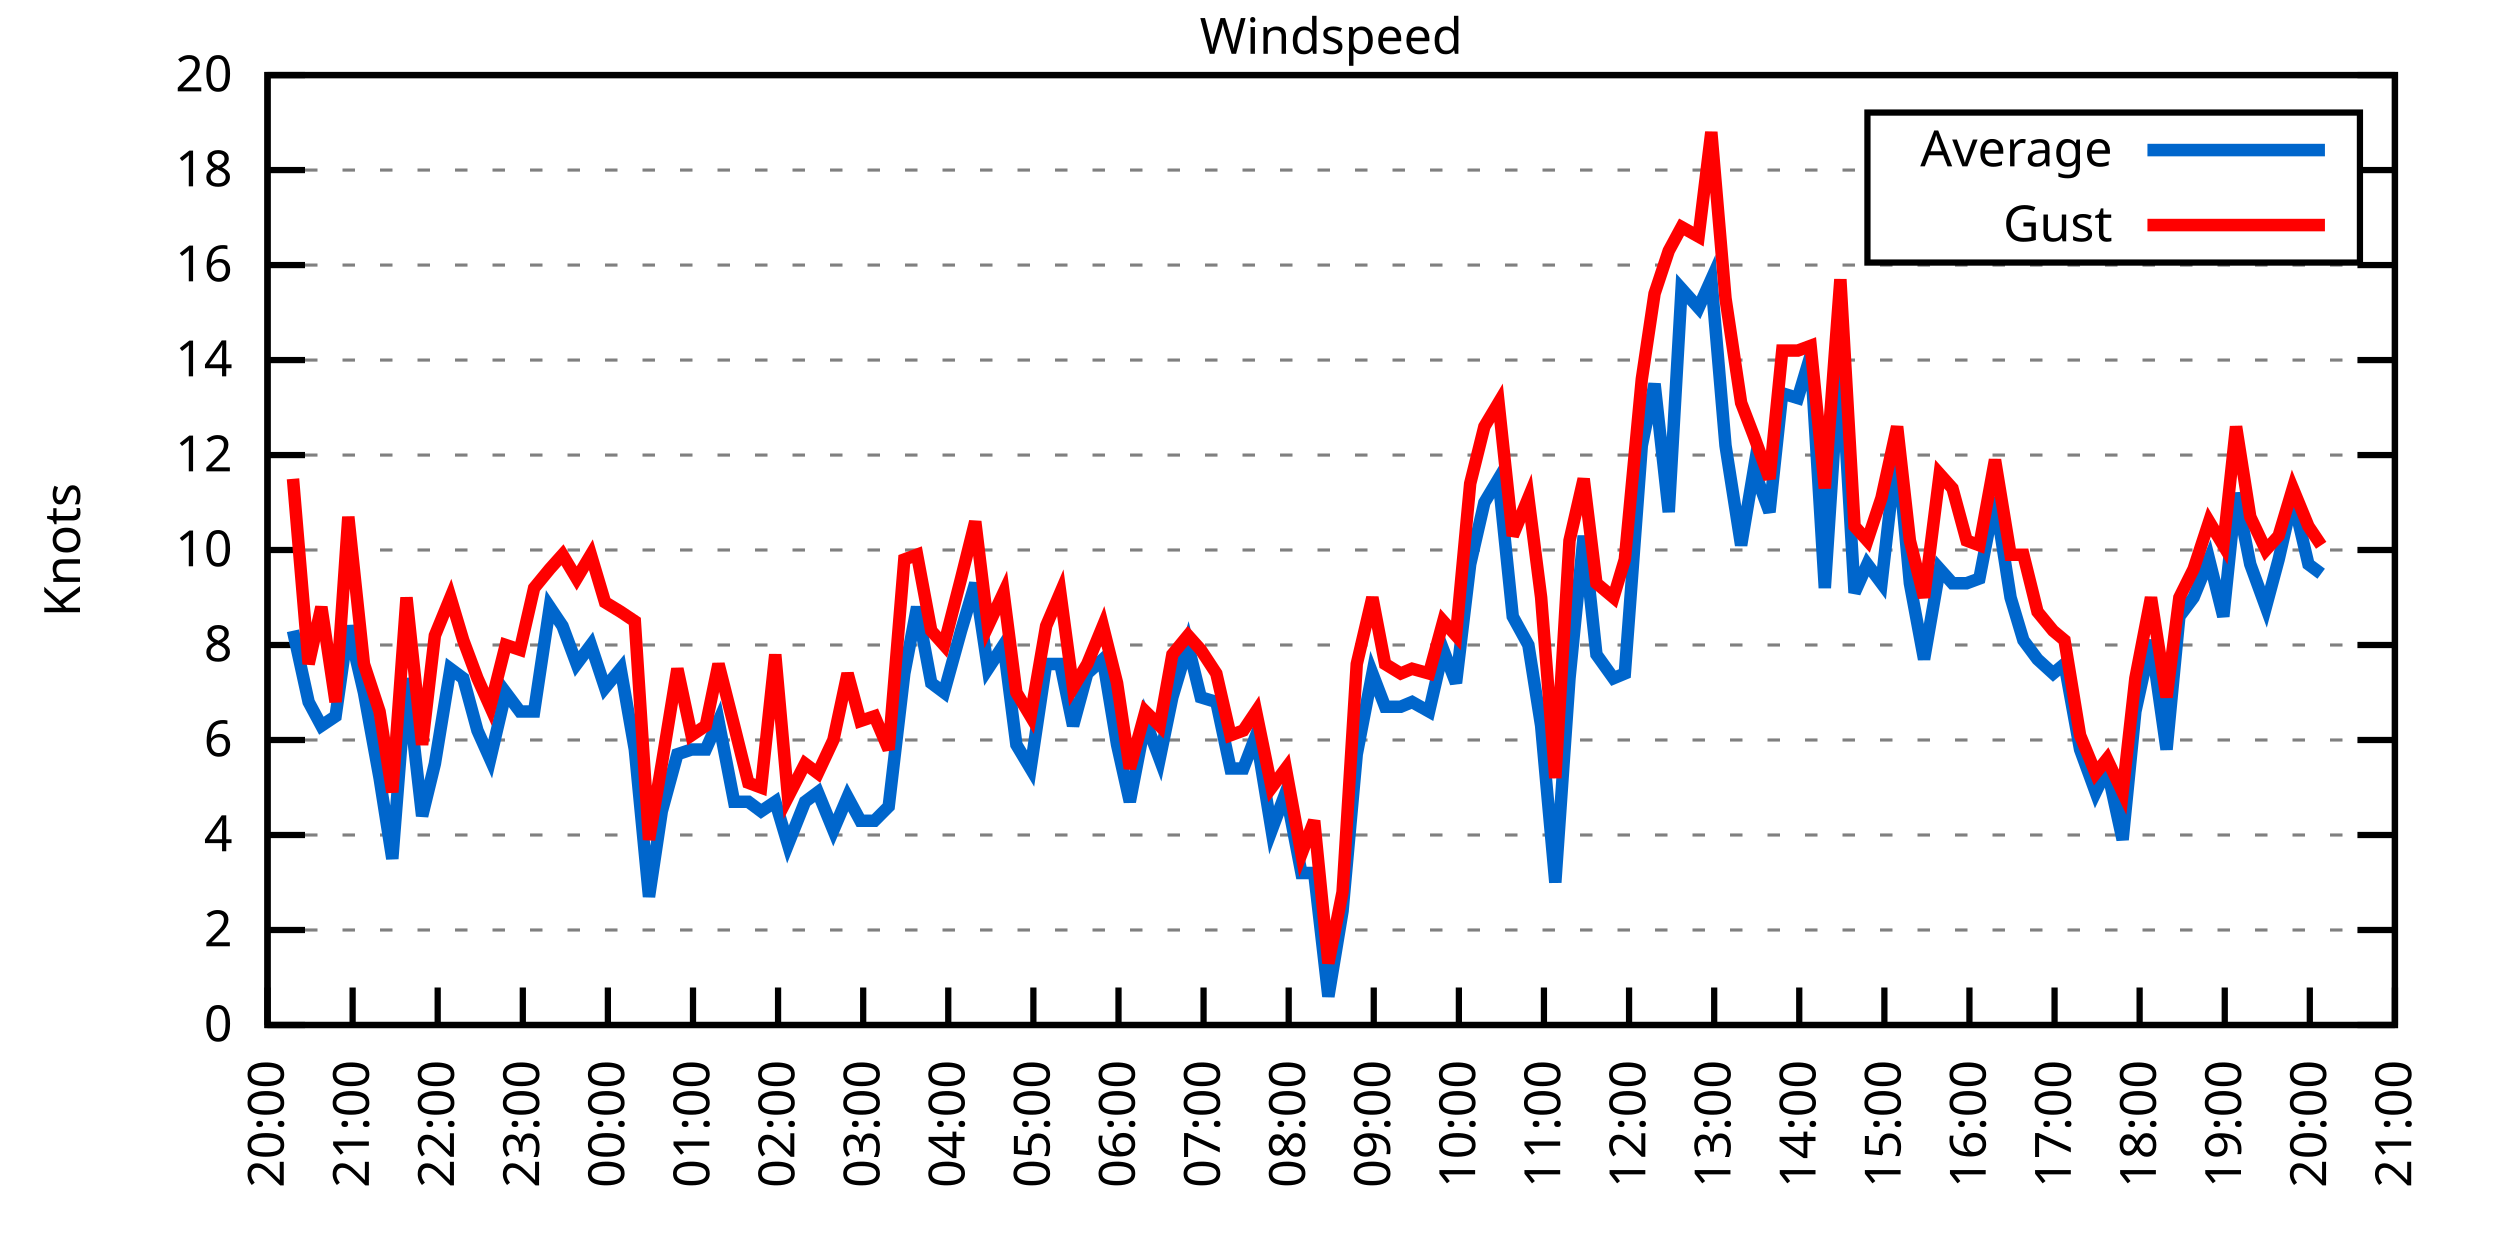
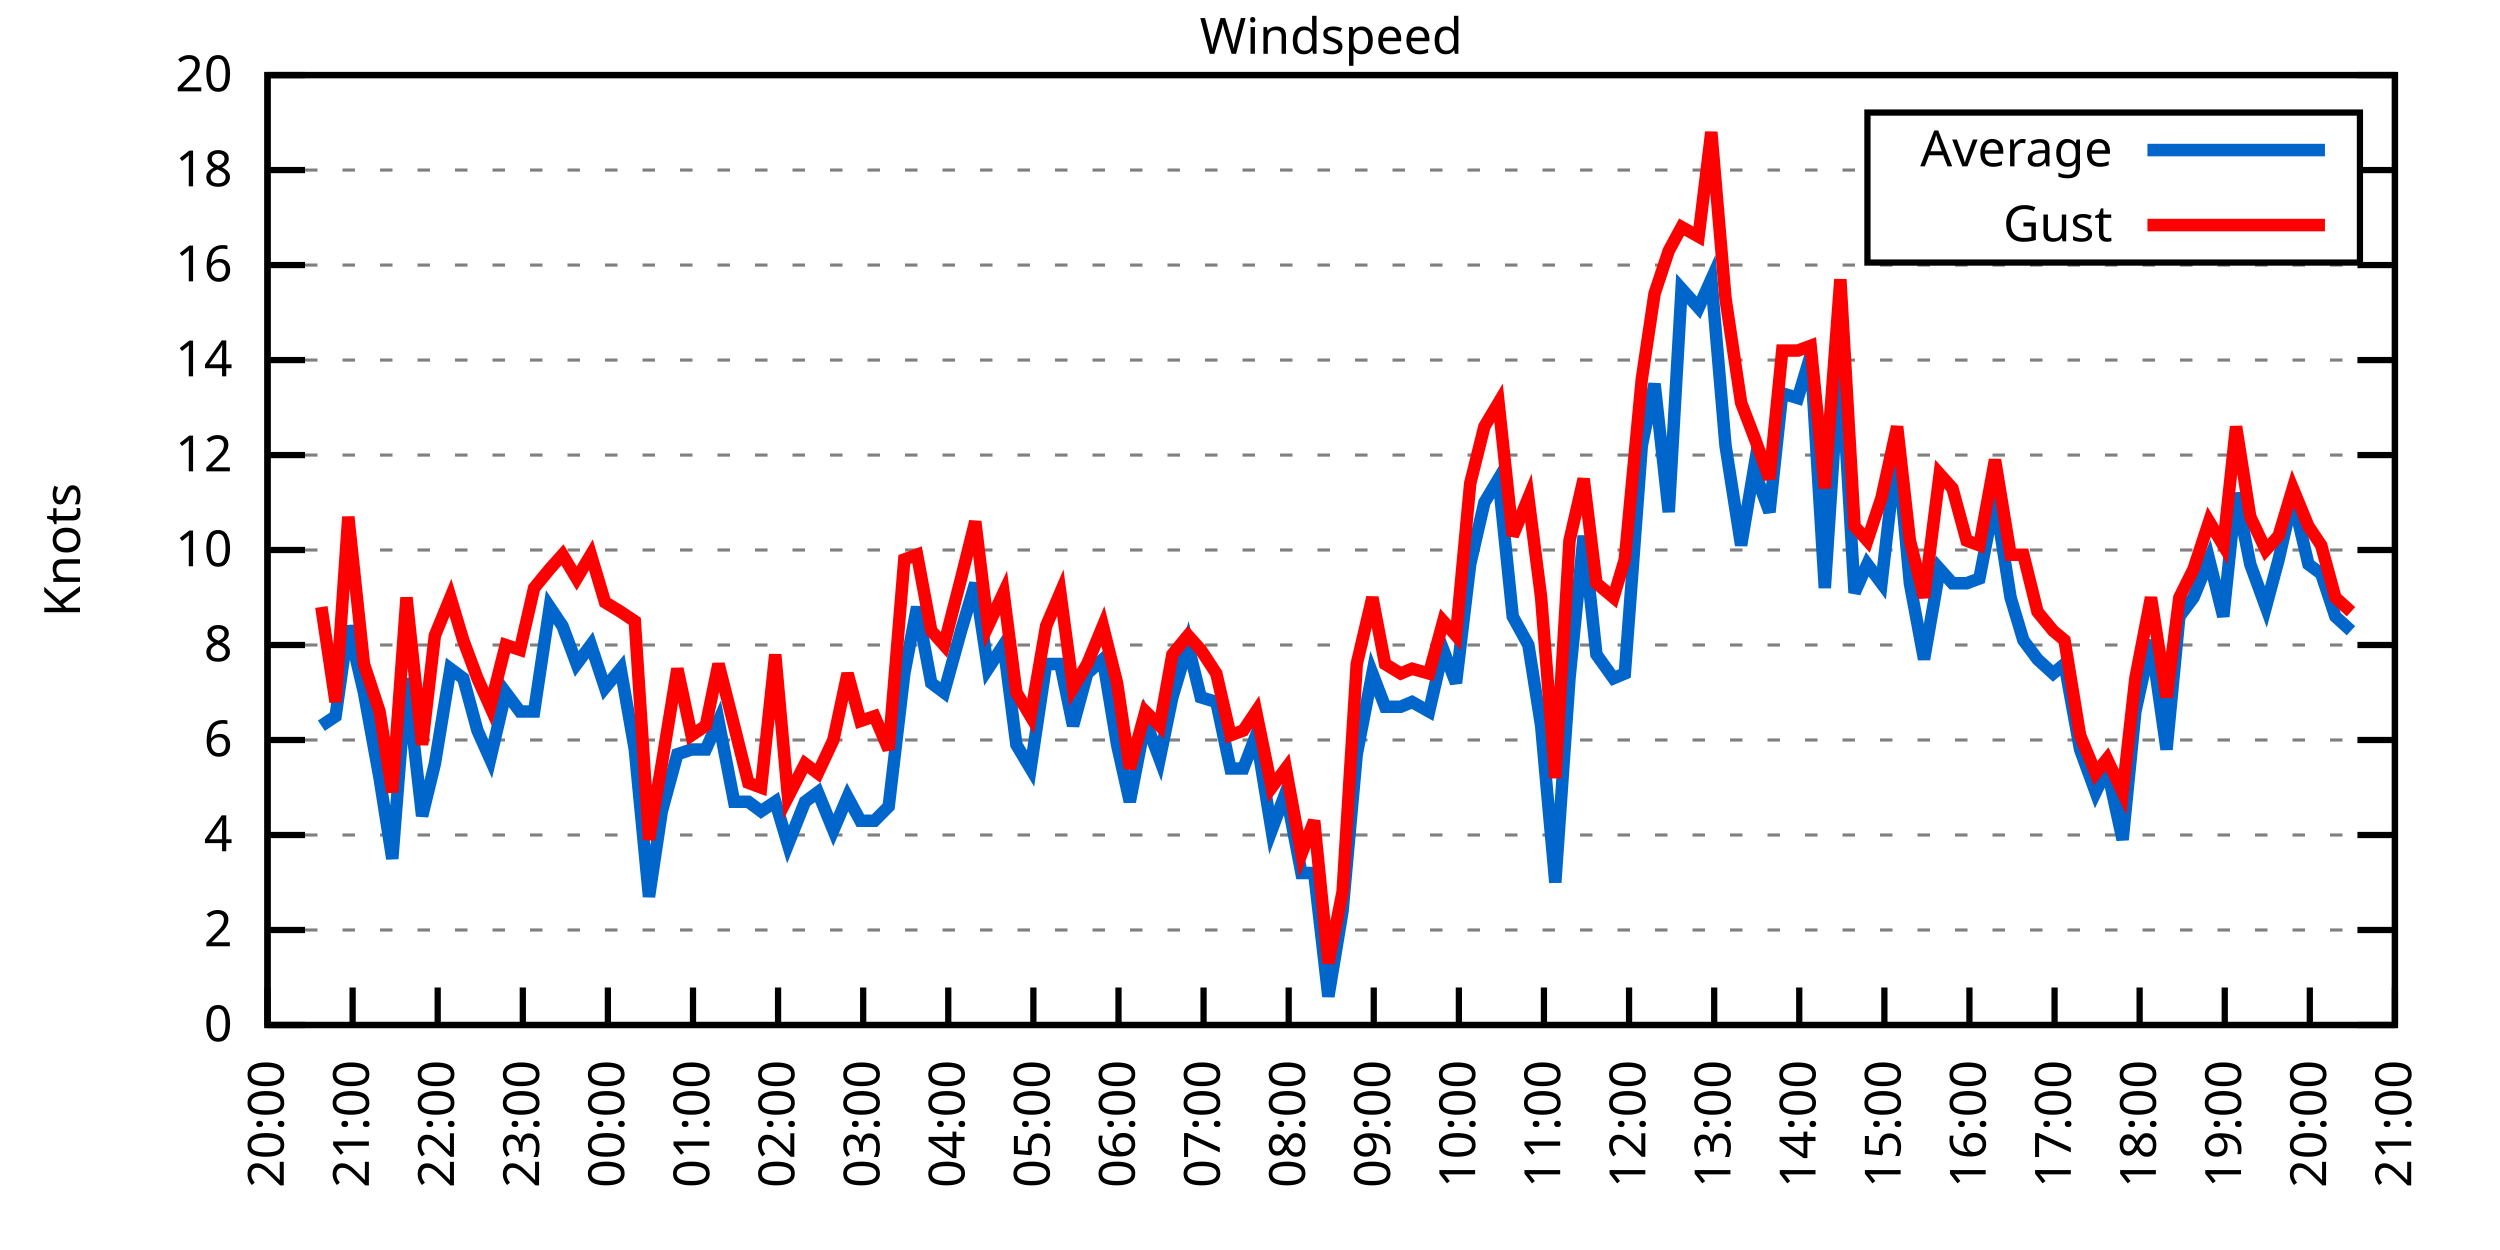
<svg xmlns="http://www.w3.org/2000/svg" xmlns:xlink="http://www.w3.org/1999/xlink" width="400" height="200" viewBox="0 0 400 200">
  <g id="gnuplot_canvas">
    <rect x="0" y="0" width="400" height="200" fill="none" />
    <defs>
      <circle id="gpDot" r="0.5" stroke-width="0.5" stroke="currentColor" />
      <path id="gpPt0" stroke-width="0.333" stroke="currentColor" d="M-1,0 h2 M0,-1 v2" />
      <path id="gpPt1" stroke-width="0.333" stroke="currentColor" d="M-1,-1 L1,1 M1,-1 L-1,1" />
      <path id="gpPt2" stroke-width="0.333" stroke="currentColor" d="M-1,0 L1,0 M0,-1 L0,1 M-1,-1 L1,1 M-1,1 L1,-1" />
      <rect id="gpPt3" stroke-width="0.333" stroke="currentColor" x="-1" y="-1" width="2" height="2" />
      <rect id="gpPt4" stroke-width="0.333" stroke="currentColor" fill="currentColor" x="-1" y="-1" width="2" height="2" />
      <circle id="gpPt5" stroke-width="0.333" stroke="currentColor" cx="0" cy="0" r="1" />
      <use xlink:href="#gpPt5" id="gpPt6" fill="currentColor" stroke="none" />
      <path id="gpPt7" stroke-width="0.333" stroke="currentColor" d="M0,-1.33 L-1.33,0.67 L1.33,0.67 z" />
      <use xlink:href="#gpPt7" id="gpPt8" fill="currentColor" stroke="none" />
      <use xlink:href="#gpPt7" id="gpPt9" stroke="currentColor" transform="rotate(180)" />
      <use xlink:href="#gpPt9" id="gpPt10" fill="currentColor" stroke="none" />
      <use xlink:href="#gpPt3" id="gpPt11" stroke="currentColor" transform="rotate(45)" />
      <use xlink:href="#gpPt11" id="gpPt12" fill="currentColor" stroke="none" />
      <path id="gpPt13" stroke-width="0.333" stroke="currentColor" d="M0,1.330 L1.265,0.411 L0.782,-1.067 L-0.782,-1.076 L-1.265,0.411 z" />
      <use xlink:href="#gpPt13" id="gpPt14" fill="currentColor" stroke="none" />
      <filter id="textbox" filterUnits="objectBoundingBox" x="0" y="0" height="1" width="1">
        <feFlood flood-color="white" flood-opacity="1" result="bgnd" />
        <feComposite in="SourceGraphic" in2="bgnd" operator="atop" />
      </filter>
      <filter id="greybox" filterUnits="objectBoundingBox" x="0" y="0" height="1" width="1">
        <feFlood flood-color="lightgrey" flood-opacity="1" result="grey" />
        <feComposite in="SourceGraphic" in2="grey" operator="atop" />
      </filter>
    </defs>
    <g fill="none" color="white" stroke="currentColor" stroke-width="1.00" stroke-linecap="butt" stroke-linejoin="miter">
</g>
    <g fill="none" color="black" stroke="currentColor" stroke-width="1.00" stroke-linecap="butt" stroke-linejoin="miter">
      <g stroke="none" shape-rendering="crispEdges">
        <polygon fill="rgb(255, 255, 255)" points="42.80,164.00 383.18,164.00 383.18,12.02 42.80,12.02 " />
      </g>
    </g>
    <g fill="none" color="black" stroke="currentColor" stroke-width="1.00" stroke-linecap="butt" stroke-linejoin="miter">
</g>
    <g fill="none" color="black" stroke="black" stroke-width="0.50" stroke-linecap="butt" stroke-linejoin="miter">
</g>
    <g fill="none" color="gray" stroke="currentColor" stroke-width="0.50" stroke-linecap="butt" stroke-linejoin="miter">
      <path stroke="gray" stroke-dasharray="2,4" class="gridline" d="M42.80,164.00 L383.19,164.00  " />
    </g>
    <g fill="none" color="gray" stroke="gray" stroke-width="1.00" stroke-linecap="butt" stroke-linejoin="miter">
</g>
    <g fill="none" color="black" stroke="currentColor" stroke-width="1.00" stroke-linecap="butt" stroke-linejoin="miter">
      <path stroke="black" d="M42.80,164.00 L48.80,164.00 M383.19,164.00 L377.19,164.00  " />
      <g transform="translate(37.20,166.60)" stroke="none" fill="black" font-family="Sans" font-size="8.00" text-anchor="end">
        <text>
          <tspan font-family="Sans"> 0</tspan>
        </text>
      </g>
    </g>
    <g fill="none" color="black" stroke="currentColor" stroke-width="1.00" stroke-linecap="butt" stroke-linejoin="miter">
</g>
    <g fill="none" color="black" stroke="black" stroke-width="0.50" stroke-linecap="butt" stroke-linejoin="miter">
</g>
    <g fill="none" color="gray" stroke="currentColor" stroke-width="0.50" stroke-linecap="butt" stroke-linejoin="miter">
      <path stroke="gray" stroke-dasharray="2,4" class="gridline" d="M42.80,148.80 L383.19,148.80  " />
    </g>
    <g fill="none" color="gray" stroke="gray" stroke-width="1.00" stroke-linecap="butt" stroke-linejoin="miter">
</g>
    <g fill="none" color="black" stroke="currentColor" stroke-width="1.00" stroke-linecap="butt" stroke-linejoin="miter">
      <path stroke="black" d="M42.80,148.80 L48.80,148.80 M383.19,148.80 L377.19,148.80  " />
      <g transform="translate(37.20,151.40)" stroke="none" fill="black" font-family="Sans" font-size="8.00" text-anchor="end">
        <text>
          <tspan font-family="Sans"> 2</tspan>
        </text>
      </g>
    </g>
    <g fill="none" color="black" stroke="currentColor" stroke-width="1.00" stroke-linecap="butt" stroke-linejoin="miter">
</g>
    <g fill="none" color="black" stroke="black" stroke-width="0.50" stroke-linecap="butt" stroke-linejoin="miter">
</g>
    <g fill="none" color="gray" stroke="currentColor" stroke-width="0.50" stroke-linecap="butt" stroke-linejoin="miter">
      <path stroke="gray" stroke-dasharray="2,4" class="gridline" d="M42.80,133.60 L383.19,133.60  " />
    </g>
    <g fill="none" color="gray" stroke="gray" stroke-width="1.00" stroke-linecap="butt" stroke-linejoin="miter">
</g>
    <g fill="none" color="black" stroke="currentColor" stroke-width="1.00" stroke-linecap="butt" stroke-linejoin="miter">
      <path stroke="black" d="M42.80,133.60 L48.80,133.60 M383.19,133.60 L377.19,133.60  " />
      <g transform="translate(37.20,136.20)" stroke="none" fill="black" font-family="Sans" font-size="8.00" text-anchor="end">
        <text>
          <tspan font-family="Sans"> 4</tspan>
        </text>
      </g>
    </g>
    <g fill="none" color="black" stroke="currentColor" stroke-width="1.00" stroke-linecap="butt" stroke-linejoin="miter">
</g>
    <g fill="none" color="black" stroke="black" stroke-width="0.50" stroke-linecap="butt" stroke-linejoin="miter">
</g>
    <g fill="none" color="gray" stroke="currentColor" stroke-width="0.50" stroke-linecap="butt" stroke-linejoin="miter">
      <path stroke="gray" stroke-dasharray="2,4" class="gridline" d="M42.80,118.40 L383.19,118.40  " />
    </g>
    <g fill="none" color="gray" stroke="gray" stroke-width="1.00" stroke-linecap="butt" stroke-linejoin="miter">
</g>
    <g fill="none" color="black" stroke="currentColor" stroke-width="1.00" stroke-linecap="butt" stroke-linejoin="miter">
      <path stroke="black" d="M42.80,118.40 L48.80,118.40 M383.19,118.40 L377.19,118.40  " />
      <g transform="translate(37.20,121.00)" stroke="none" fill="black" font-family="Sans" font-size="8.00" text-anchor="end">
        <text>
          <tspan font-family="Sans"> 6</tspan>
        </text>
      </g>
    </g>
    <g fill="none" color="black" stroke="currentColor" stroke-width="1.00" stroke-linecap="butt" stroke-linejoin="miter">
</g>
    <g fill="none" color="black" stroke="black" stroke-width="0.50" stroke-linecap="butt" stroke-linejoin="miter">
</g>
    <g fill="none" color="gray" stroke="currentColor" stroke-width="0.50" stroke-linecap="butt" stroke-linejoin="miter">
      <path stroke="gray" stroke-dasharray="2,4" class="gridline" d="M42.80,103.20 L383.19,103.20  " />
    </g>
    <g fill="none" color="gray" stroke="gray" stroke-width="1.00" stroke-linecap="butt" stroke-linejoin="miter">
</g>
    <g fill="none" color="black" stroke="currentColor" stroke-width="1.00" stroke-linecap="butt" stroke-linejoin="miter">
      <path stroke="black" d="M42.80,103.20 L48.80,103.20 M383.19,103.20 L377.19,103.20  " />
      <g transform="translate(37.20,105.80)" stroke="none" fill="black" font-family="Sans" font-size="8.00" text-anchor="end">
        <text>
          <tspan font-family="Sans"> 8</tspan>
        </text>
      </g>
    </g>
    <g fill="none" color="black" stroke="currentColor" stroke-width="1.00" stroke-linecap="butt" stroke-linejoin="miter">
</g>
    <g fill="none" color="black" stroke="black" stroke-width="0.50" stroke-linecap="butt" stroke-linejoin="miter">
</g>
    <g fill="none" color="gray" stroke="currentColor" stroke-width="0.50" stroke-linecap="butt" stroke-linejoin="miter">
      <path stroke="gray" stroke-dasharray="2,4" class="gridline" d="M42.80,88.00 L383.19,88.00  " />
    </g>
    <g fill="none" color="gray" stroke="gray" stroke-width="1.00" stroke-linecap="butt" stroke-linejoin="miter">
</g>
    <g fill="none" color="black" stroke="currentColor" stroke-width="1.00" stroke-linecap="butt" stroke-linejoin="miter">
      <path stroke="black" d="M42.80,88.00 L48.80,88.00 M383.19,88.00 L377.19,88.00  " />
      <g transform="translate(37.20,90.60)" stroke="none" fill="black" font-family="Sans" font-size="8.00" text-anchor="end">
        <text>
          <tspan font-family="Sans"> 10</tspan>
        </text>
      </g>
    </g>
    <g fill="none" color="black" stroke="currentColor" stroke-width="1.00" stroke-linecap="butt" stroke-linejoin="miter">
</g>
    <g fill="none" color="black" stroke="black" stroke-width="0.50" stroke-linecap="butt" stroke-linejoin="miter">
</g>
    <g fill="none" color="gray" stroke="currentColor" stroke-width="0.50" stroke-linecap="butt" stroke-linejoin="miter">
      <path stroke="gray" stroke-dasharray="2,4" class="gridline" d="M42.80,72.81 L383.19,72.81  " />
    </g>
    <g fill="none" color="gray" stroke="gray" stroke-width="1.00" stroke-linecap="butt" stroke-linejoin="miter">
</g>
    <g fill="none" color="black" stroke="currentColor" stroke-width="1.00" stroke-linecap="butt" stroke-linejoin="miter">
      <path stroke="black" d="M42.80,72.81 L48.80,72.81 M383.19,72.81 L377.19,72.81  " />
      <g transform="translate(37.20,75.41)" stroke="none" fill="black" font-family="Sans" font-size="8.00" text-anchor="end">
        <text>
          <tspan font-family="Sans"> 12</tspan>
        </text>
      </g>
    </g>
    <g fill="none" color="black" stroke="currentColor" stroke-width="1.00" stroke-linecap="butt" stroke-linejoin="miter">
</g>
    <g fill="none" color="black" stroke="black" stroke-width="0.50" stroke-linecap="butt" stroke-linejoin="miter">
</g>
    <g fill="none" color="gray" stroke="currentColor" stroke-width="0.50" stroke-linecap="butt" stroke-linejoin="miter">
      <path stroke="gray" stroke-dasharray="2,4" class="gridline" d="M42.80,57.61 L383.19,57.61  " />
    </g>
    <g fill="none" color="gray" stroke="gray" stroke-width="1.00" stroke-linecap="butt" stroke-linejoin="miter">
</g>
    <g fill="none" color="black" stroke="currentColor" stroke-width="1.00" stroke-linecap="butt" stroke-linejoin="miter">
      <path stroke="black" d="M42.80,57.61 L48.80,57.61 M383.19,57.61 L377.19,57.61  " />
      <g transform="translate(37.20,60.21)" stroke="none" fill="black" font-family="Sans" font-size="8.00" text-anchor="end">
        <text>
          <tspan font-family="Sans"> 14</tspan>
        </text>
      </g>
    </g>
    <g fill="none" color="black" stroke="currentColor" stroke-width="1.00" stroke-linecap="butt" stroke-linejoin="miter">
</g>
    <g fill="none" color="black" stroke="black" stroke-width="0.50" stroke-linecap="butt" stroke-linejoin="miter">
</g>
    <g fill="none" color="gray" stroke="currentColor" stroke-width="0.50" stroke-linecap="butt" stroke-linejoin="miter">
      <path stroke="gray" stroke-dasharray="2,4" class="gridline" d="M42.80,42.41 L383.19,42.41  " />
    </g>
    <g fill="none" color="gray" stroke="gray" stroke-width="1.00" stroke-linecap="butt" stroke-linejoin="miter">
</g>
    <g fill="none" color="black" stroke="currentColor" stroke-width="1.00" stroke-linecap="butt" stroke-linejoin="miter">
      <path stroke="black" d="M42.80,42.41 L48.80,42.41 M383.19,42.41 L377.19,42.41  " />
      <g transform="translate(37.20,45.01)" stroke="none" fill="black" font-family="Sans" font-size="8.00" text-anchor="end">
        <text>
          <tspan font-family="Sans"> 16</tspan>
        </text>
      </g>
    </g>
    <g fill="none" color="black" stroke="currentColor" stroke-width="1.00" stroke-linecap="butt" stroke-linejoin="miter">
</g>
    <g fill="none" color="black" stroke="black" stroke-width="0.50" stroke-linecap="butt" stroke-linejoin="miter">
</g>
    <g fill="none" color="gray" stroke="currentColor" stroke-width="0.50" stroke-linecap="butt" stroke-linejoin="miter">
      <path stroke="gray" stroke-dasharray="2,4" class="gridline" d="M42.80,27.21 L298.79,27.21 M377.59,27.21 L383.19,27.21  " />
    </g>
    <g fill="none" color="gray" stroke="gray" stroke-width="1.00" stroke-linecap="butt" stroke-linejoin="miter">
</g>
    <g fill="none" color="black" stroke="currentColor" stroke-width="1.00" stroke-linecap="butt" stroke-linejoin="miter">
      <path stroke="black" d="M42.80,27.21 L48.80,27.21 M383.19,27.21 L377.19,27.21  " />
      <g transform="translate(37.20,29.81)" stroke="none" fill="black" font-family="Sans" font-size="8.00" text-anchor="end">
        <text>
          <tspan font-family="Sans"> 18</tspan>
        </text>
      </g>
    </g>
    <g fill="none" color="black" stroke="currentColor" stroke-width="1.00" stroke-linecap="butt" stroke-linejoin="miter">
</g>
    <g fill="none" color="black" stroke="black" stroke-width="0.50" stroke-linecap="butt" stroke-linejoin="miter">
</g>
    <g fill="none" color="gray" stroke="currentColor" stroke-width="0.50" stroke-linecap="butt" stroke-linejoin="miter">
      <path stroke="gray" stroke-dasharray="2,4" class="gridline" d="M42.80,12.01 L383.19,12.01  " />
    </g>
    <g fill="none" color="gray" stroke="gray" stroke-width="1.00" stroke-linecap="butt" stroke-linejoin="miter">
</g>
    <g fill="none" color="black" stroke="currentColor" stroke-width="1.00" stroke-linecap="butt" stroke-linejoin="miter">
      <path stroke="black" d="M42.80,12.01 L48.80,12.01 M383.19,12.01 L377.19,12.01  " />
      <g transform="translate(37.20,14.61)" stroke="none" fill="black" font-family="Sans" font-size="8.00" text-anchor="end">
        <text>
          <tspan font-family="Sans"> 20</tspan>
        </text>
      </g>
    </g>
    <g fill="none" color="black" stroke="currentColor" stroke-width="1.00" stroke-linecap="butt" stroke-linejoin="miter">
      <path stroke="black" d="M42.80,164.00 L42.80,158.00  " />
      <g transform="translate(45.40,169.60) rotate(270.00)" stroke="none" fill="black" font-family="Sans" font-size="8.00" text-anchor="end">
        <text>
          <tspan font-family="Sans">20:00</tspan>
        </text>
      </g>
    </g>
    <g fill="none" color="black" stroke="currentColor" stroke-width="1.00" stroke-linecap="butt" stroke-linejoin="miter">
      <path stroke="black" d="M56.42,164.00 L56.42,158.00  " />
      <g transform="translate(59.02,169.60) rotate(270.00)" stroke="none" fill="black" font-family="Sans" font-size="8.00" text-anchor="end">
        <text>
          <tspan font-family="Sans">21:00</tspan>
        </text>
      </g>
    </g>
    <g fill="none" color="black" stroke="currentColor" stroke-width="1.00" stroke-linecap="butt" stroke-linejoin="miter">
      <path stroke="black" d="M70.03,164.00 L70.03,158.00  " />
      <g transform="translate(72.63,169.60) rotate(270.00)" stroke="none" fill="black" font-family="Sans" font-size="8.00" text-anchor="end">
        <text>
          <tspan font-family="Sans">22:00</tspan>
        </text>
      </g>
    </g>
    <g fill="none" color="black" stroke="currentColor" stroke-width="1.00" stroke-linecap="butt" stroke-linejoin="miter">
      <path stroke="black" d="M83.65,164.00 L83.65,158.00  " />
      <g transform="translate(86.25,169.60) rotate(270.00)" stroke="none" fill="black" font-family="Sans" font-size="8.00" text-anchor="end">
        <text>
          <tspan font-family="Sans">23:00</tspan>
        </text>
      </g>
    </g>
    <g fill="none" color="black" stroke="currentColor" stroke-width="1.00" stroke-linecap="butt" stroke-linejoin="miter">
      <path stroke="black" d="M97.26,164.00 L97.26,158.00  " />
      <g transform="translate(99.86,169.60) rotate(270.00)" stroke="none" fill="black" font-family="Sans" font-size="8.00" text-anchor="end">
        <text>
          <tspan font-family="Sans">00:00</tspan>
        </text>
      </g>
    </g>
    <g fill="none" color="black" stroke="currentColor" stroke-width="1.00" stroke-linecap="butt" stroke-linejoin="miter">
      <path stroke="black" d="M110.88,164.00 L110.88,158.00  " />
      <g transform="translate(113.48,169.60) rotate(270.00)" stroke="none" fill="black" font-family="Sans" font-size="8.00" text-anchor="end">
        <text>
          <tspan font-family="Sans">01:00</tspan>
        </text>
      </g>
    </g>
    <g fill="none" color="black" stroke="currentColor" stroke-width="1.00" stroke-linecap="butt" stroke-linejoin="miter">
      <path stroke="black" d="M124.49,164.00 L124.49,158.00  " />
      <g transform="translate(127.09,169.60) rotate(270.00)" stroke="none" fill="black" font-family="Sans" font-size="8.00" text-anchor="end">
        <text>
          <tspan font-family="Sans">02:00</tspan>
        </text>
      </g>
    </g>
    <g fill="none" color="black" stroke="currentColor" stroke-width="1.00" stroke-linecap="butt" stroke-linejoin="miter">
      <path stroke="black" d="M138.11,164.00 L138.11,158.00  " />
      <g transform="translate(140.71,169.60) rotate(270.00)" stroke="none" fill="black" font-family="Sans" font-size="8.00" text-anchor="end">
        <text>
          <tspan font-family="Sans">03:00</tspan>
        </text>
      </g>
    </g>
    <g fill="none" color="black" stroke="currentColor" stroke-width="1.00" stroke-linecap="butt" stroke-linejoin="miter">
      <path stroke="black" d="M151.72,164.00 L151.72,158.00  " />
      <g transform="translate(154.32,169.60) rotate(270.00)" stroke="none" fill="black" font-family="Sans" font-size="8.00" text-anchor="end">
        <text>
          <tspan font-family="Sans">04:00</tspan>
        </text>
      </g>
    </g>
    <g fill="none" color="black" stroke="currentColor" stroke-width="1.00" stroke-linecap="butt" stroke-linejoin="miter">
      <path stroke="black" d="M165.34,164.00 L165.34,158.00  " />
      <g transform="translate(167.94,169.60) rotate(270.00)" stroke="none" fill="black" font-family="Sans" font-size="8.00" text-anchor="end">
        <text>
          <tspan font-family="Sans">05:00</tspan>
        </text>
      </g>
    </g>
    <g fill="none" color="black" stroke="currentColor" stroke-width="1.00" stroke-linecap="butt" stroke-linejoin="miter">
      <path stroke="black" d="M178.96,164.00 L178.96,158.00  " />
      <g transform="translate(181.56,169.60) rotate(270.00)" stroke="none" fill="black" font-family="Sans" font-size="8.00" text-anchor="end">
        <text>
          <tspan font-family="Sans">06:00</tspan>
        </text>
      </g>
    </g>
    <g fill="none" color="black" stroke="currentColor" stroke-width="1.00" stroke-linecap="butt" stroke-linejoin="miter">
      <path stroke="black" d="M192.57,164.00 L192.57,158.00  " />
      <g transform="translate(195.17,169.60) rotate(270.00)" stroke="none" fill="black" font-family="Sans" font-size="8.00" text-anchor="end">
        <text>
          <tspan font-family="Sans">07:00</tspan>
        </text>
      </g>
    </g>
    <g fill="none" color="black" stroke="currentColor" stroke-width="1.00" stroke-linecap="butt" stroke-linejoin="miter">
      <path stroke="black" d="M206.19,164.00 L206.19,158.00  " />
      <g transform="translate(208.79,169.60) rotate(270.00)" stroke="none" fill="black" font-family="Sans" font-size="8.00" text-anchor="end">
        <text>
          <tspan font-family="Sans">08:00</tspan>
        </text>
      </g>
    </g>
    <g fill="none" color="black" stroke="currentColor" stroke-width="1.00" stroke-linecap="butt" stroke-linejoin="miter">
      <path stroke="black" d="M219.80,164.00 L219.80,158.00  " />
      <g transform="translate(222.40,169.60) rotate(270.00)" stroke="none" fill="black" font-family="Sans" font-size="8.00" text-anchor="end">
        <text>
          <tspan font-family="Sans">09:00</tspan>
        </text>
      </g>
    </g>
    <g fill="none" color="black" stroke="currentColor" stroke-width="1.00" stroke-linecap="butt" stroke-linejoin="miter">
      <path stroke="black" d="M233.42,164.00 L233.42,158.00  " />
      <g transform="translate(236.02,169.60) rotate(270.00)" stroke="none" fill="black" font-family="Sans" font-size="8.00" text-anchor="end">
        <text>
          <tspan font-family="Sans">10:00</tspan>
        </text>
      </g>
    </g>
    <g fill="none" color="black" stroke="currentColor" stroke-width="1.00" stroke-linecap="butt" stroke-linejoin="miter">
      <path stroke="black" d="M247.03,164.00 L247.03,158.00  " />
      <g transform="translate(249.63,169.60) rotate(270.00)" stroke="none" fill="black" font-family="Sans" font-size="8.00" text-anchor="end">
        <text>
          <tspan font-family="Sans">11:00</tspan>
        </text>
      </g>
    </g>
    <g fill="none" color="black" stroke="currentColor" stroke-width="1.00" stroke-linecap="butt" stroke-linejoin="miter">
      <path stroke="black" d="M260.65,164.00 L260.65,158.00  " />
      <g transform="translate(263.25,169.60) rotate(270.00)" stroke="none" fill="black" font-family="Sans" font-size="8.00" text-anchor="end">
        <text>
          <tspan font-family="Sans">12:00</tspan>
        </text>
      </g>
    </g>
    <g fill="none" color="black" stroke="currentColor" stroke-width="1.00" stroke-linecap="butt" stroke-linejoin="miter">
      <path stroke="black" d="M274.27,164.00 L274.27,158.00  " />
      <g transform="translate(276.87,169.60) rotate(270.00)" stroke="none" fill="black" font-family="Sans" font-size="8.00" text-anchor="end">
        <text>
          <tspan font-family="Sans">13:00</tspan>
        </text>
      </g>
    </g>
    <g fill="none" color="black" stroke="currentColor" stroke-width="1.00" stroke-linecap="butt" stroke-linejoin="miter">
      <path stroke="black" d="M287.88,164.00 L287.88,158.00  " />
      <g transform="translate(290.48,169.60) rotate(270.00)" stroke="none" fill="black" font-family="Sans" font-size="8.00" text-anchor="end">
        <text>
          <tspan font-family="Sans">14:00</tspan>
        </text>
      </g>
    </g>
    <g fill="none" color="black" stroke="currentColor" stroke-width="1.00" stroke-linecap="butt" stroke-linejoin="miter">
      <path stroke="black" d="M301.50,164.00 L301.50,158.00  " />
      <g transform="translate(304.10,169.60) rotate(270.00)" stroke="none" fill="black" font-family="Sans" font-size="8.00" text-anchor="end">
        <text>
          <tspan font-family="Sans">15:00</tspan>
        </text>
      </g>
    </g>
    <g fill="none" color="black" stroke="currentColor" stroke-width="1.00" stroke-linecap="butt" stroke-linejoin="miter">
      <path stroke="black" d="M315.11,164.00 L315.11,158.00  " />
      <g transform="translate(317.71,169.60) rotate(270.00)" stroke="none" fill="black" font-family="Sans" font-size="8.00" text-anchor="end">
        <text>
          <tspan font-family="Sans">16:00</tspan>
        </text>
      </g>
    </g>
    <g fill="none" color="black" stroke="currentColor" stroke-width="1.00" stroke-linecap="butt" stroke-linejoin="miter">
      <path stroke="black" d="M328.73,164.00 L328.73,158.00  " />
      <g transform="translate(331.33,169.60) rotate(270.00)" stroke="none" fill="black" font-family="Sans" font-size="8.00" text-anchor="end">
        <text>
          <tspan font-family="Sans">17:00</tspan>
        </text>
      </g>
    </g>
    <g fill="none" color="black" stroke="currentColor" stroke-width="1.00" stroke-linecap="butt" stroke-linejoin="miter">
      <path stroke="black" d="M342.34,164.00 L342.34,158.00  " />
      <g transform="translate(344.94,169.60) rotate(270.00)" stroke="none" fill="black" font-family="Sans" font-size="8.00" text-anchor="end">
        <text>
          <tspan font-family="Sans">18:00</tspan>
        </text>
      </g>
    </g>
    <g fill="none" color="black" stroke="currentColor" stroke-width="1.00" stroke-linecap="butt" stroke-linejoin="miter">
      <path stroke="black" d="M355.96,164.00 L355.96,158.00  " />
      <g transform="translate(358.56,169.60) rotate(270.00)" stroke="none" fill="black" font-family="Sans" font-size="8.00" text-anchor="end">
        <text>
          <tspan font-family="Sans">19:00</tspan>
        </text>
      </g>
    </g>
    <g fill="none" color="black" stroke="currentColor" stroke-width="1.00" stroke-linecap="butt" stroke-linejoin="miter">
      <path stroke="black" d="M369.57,164.00 L369.57,158.00  " />
      <g transform="translate(372.17,169.60) rotate(270.00)" stroke="none" fill="black" font-family="Sans" font-size="8.00" text-anchor="end">
        <text>
          <tspan font-family="Sans">20:00</tspan>
        </text>
      </g>
    </g>
    <g fill="none" color="black" stroke="currentColor" stroke-width="1.00" stroke-linecap="butt" stroke-linejoin="miter">
      <path stroke="black" d="M383.19,164.00 L383.19,158.00  " />
      <g transform="translate(385.79,169.60) rotate(270.00)" stroke="none" fill="black" font-family="Sans" font-size="8.00" text-anchor="end">
        <text>
          <tspan font-family="Sans">21:00</tspan>
        </text>
      </g>
    </g>
    <g fill="none" color="black" stroke="currentColor" stroke-width="1.00" stroke-linecap="butt" stroke-linejoin="miter">
</g>
    <g fill="none" color="black" stroke="currentColor" stroke-width="1.00" stroke-linecap="butt" stroke-linejoin="miter">
      <path stroke="black" d="M42.80,12.01 L42.80,164.00 L383.19,164.00 L383.19,12.01 L42.80,12.01 Z  " />
    </g>
    <g fill="none" color="black" stroke="currentColor" stroke-width="1.00" stroke-linecap="butt" stroke-linejoin="miter">
</g>
    <g fill="none" color="black" stroke="currentColor" stroke-width="1.00" stroke-linecap="butt" stroke-linejoin="miter">
      <path stroke="black" d="M298.79,42.01 L298.79,18.01 L377.59,18.01 L377.59,42.01 L298.79,42.01 Z  " />
    </g>
    <g id="Windspeed_plot_1">
      <g fill="none" color="white" stroke="black" stroke-width="2.00" stroke-linecap="butt" stroke-linejoin="miter">
</g>
      <g fill="none" color="black" stroke="currentColor" stroke-width="2.00" stroke-linecap="butt" stroke-linejoin="miter">
        <g transform="translate(337.99,26.61)" stroke="none" fill="black" font-family="Sans" font-size="8.00" text-anchor="end">
          <text>
            <tspan font-family="Sans">Average</tspan>
          </text>
        </g>
      </g>
      <g fill="none" color="black" stroke="currentColor" stroke-width="2.00" stroke-linecap="butt" stroke-linejoin="miter">
-         <path stroke="rgb(  0, 102, 204)" d="M343.59,24.01 L371.99,24.01 M46.88,100.92 L49.38,112.32 L51.42,116.12 L53.69,114.60 L55.73,100.16 L58.23,110.80   L60.73,124.48 L62.77,137.40 L65.04,108.52 L67.54,130.56 L69.58,122.20 L72.07,107.00 L74.12,108.52 L76.39,116.88   L78.43,121.44 L80.92,110.80 L83.19,113.84 L85.46,113.84 L87.96,97.12 L90.00,100.16 L92.27,106.24 L94.54,103.20   L96.81,110.04 L99.30,107.00 L101.57,119.92 L103.84,143.48 L105.89,129.80 L108.38,120.68 L110.65,119.92 L112.92,119.92   L114.96,115.36 L117.46,128.28 L119.73,128.28 L121.77,129.80 L124.04,128.28 L126.08,135.12 L128.81,128.28 L130.85,126.76   L133.34,132.84 L135.61,127.52 L137.66,131.32 L139.92,131.32 L142.19,129.04 L144.69,107.76 L146.73,97.12 L149.00,109.28   L151.04,110.80 L153.77,100.92 L156.04,93.32 L158.08,107.00 L160.57,103.20 L162.62,119.16 L164.89,122.96 L167.38,106.24   L169.65,106.24 L171.69,116.12 L173.96,107.76 L176.46,105.48 L178.73,119.16 L180.77,128.28 L183.27,115.36 L185.54,121.44   L187.58,111.56 L190.08,103.20 L192.12,111.56 L194.61,112.32 L196.88,122.96 L198.93,122.96 L200.97,117.64 L203.46,132.84   L205.73,126.76 L208.23,139.68 L210.27,139.68 L212.54,159.44 L214.81,145.76 L217.08,120.68 L219.58,107.76 L221.62,113.08   L224.11,113.08 L225.93,112.32 L228.65,113.84 L230.92,103.96 L232.96,109.28 L235.23,90.28 L237.50,80.41 L239.77,76.61   L242.04,98.64 L244.54,103.20 L246.58,116.12 L248.85,141.20 L251.12,108.52 L253.39,85.73 L255.43,104.72 L258.15,108.52   L259.97,107.76 L262.69,71.29 L264.73,61.41 L267.00,81.93 L269.05,46.21 L271.77,49.25 L273.81,44.69 L276.08,71.29   L278.58,87.25 L280.62,75.09 L283.12,81.93 L285.16,62.93 L287.65,63.69 L289.70,56.85 L291.97,94.08 L294.46,56.09   L296.73,94.84 L298.77,90.28 L301.04,93.32 L303.54,71.29 L305.58,93.32 L307.85,105.48 L310.35,91.04 L312.39,93.32   L314.66,93.32 L316.70,92.56 L319.20,79.65 L321.69,95.60 L323.74,102.44 L326.00,105.48 L328.50,107.76 L330.32,106.24   L332.81,119.92 L335.31,126.76 L337.12,122.96 L339.62,134.36 L341.66,113.84 L344.16,102.44 L346.65,119.92 L348.70,98.64   L350.97,95.60 L353.46,89.52 L355.73,98.64 L357.77,78.89 L360.04,90.28 L362.54,97.12 L364.58,89.52 L366.85,79.65   L369.35,90.28 L371.39,91.80  " />
+         <path stroke="rgb(  0, 102, 204)" d="M343.59,24.01 L371.99,24.01 M51.42,116.12 L53.69,114.60 L55.73,100.16 L58.23,110.80 L60.73,124.48 L62.77,137.40   L65.04,108.52 L67.54,130.56 L69.58,122.20 L72.07,107.00 L74.12,108.52 L76.39,116.88 L78.43,121.44 L80.92,110.80   L83.19,113.84 L85.46,113.84 L87.96,97.12 L90.00,100.16 L92.27,106.24 L94.54,103.20 L96.81,110.04 L99.30,107.00   L101.57,119.92 L103.84,143.48 L105.89,129.80 L108.38,120.68 L110.65,119.92 L112.92,119.92 L114.96,115.36 L117.46,128.28   L119.73,128.28 L121.77,129.80 L124.04,128.28 L126.08,135.12 L128.81,128.28 L130.85,126.76 L133.34,132.84 L135.61,127.52   L137.66,131.32 L139.92,131.32 L142.19,129.04 L144.69,107.76 L146.73,97.12 L149.00,109.28 L151.04,110.80 L153.77,100.92   L156.04,93.32 L158.08,107.00 L160.57,103.20 L162.62,119.16 L164.89,122.96 L167.38,106.24 L169.65,106.24 L171.69,116.12   L173.96,107.76 L176.46,105.48 L178.73,119.16 L180.77,128.28 L183.27,115.36 L185.54,121.44 L187.58,111.56 L190.08,103.20   L192.12,111.56 L194.61,112.32 L196.88,122.96 L198.93,122.96 L200.97,117.64 L203.46,132.84 L205.73,126.76 L208.23,139.68   L210.27,139.68 L212.54,159.44 L214.81,145.76 L217.08,120.68 L219.58,107.76 L221.62,113.08 L224.11,113.08 L225.93,112.32   L228.65,113.84 L230.92,103.96 L232.96,109.28 L235.23,90.28 L237.50,80.41 L239.77,76.61 L242.04,98.64 L244.54,103.20   L246.58,116.12 L248.85,141.20 L251.12,108.52 L253.39,85.73 L255.43,104.72 L258.15,108.52 L259.97,107.76 L262.69,71.29   L264.73,61.41 L267.00,81.93 L269.05,46.21 L271.77,49.25 L273.81,44.69 L276.08,71.29 L278.58,87.25 L280.62,75.09   L283.12,81.93 L285.16,62.93 L287.65,63.69 L289.70,56.85 L291.97,94.08 L294.46,56.09 L296.73,94.84 L298.77,90.28   L301.04,93.32 L303.54,71.29 L305.58,93.32 L307.85,105.48 L310.35,91.04 L312.39,93.32 L314.66,93.32 L316.70,92.56   L319.20,79.65 L321.69,95.60 L323.74,102.44 L326.00,105.48 L328.50,107.76 L330.32,106.24 L332.81,119.92 L335.31,126.76   L337.12,122.96 L339.62,134.36 L341.66,113.84 L344.16,102.44 L346.65,119.92 L348.70,98.64 L350.97,95.60 L353.46,89.52   L355.73,98.64 L357.77,78.89 L360.04,90.28 L362.54,97.12 L364.58,89.52 L366.85,79.65 L369.35,90.28 L371.39,91.80   L373.66,98.64 L376.16,100.92  " />
      </g>
    </g>
    <g id="Windspeed_plot_2">
      <g fill="none" color="black" stroke="currentColor" stroke-width="2.00" stroke-linecap="butt" stroke-linejoin="miter">
        <g transform="translate(337.99,38.61)" stroke="none" fill="black" font-family="Sans" font-size="8.00" text-anchor="end">
          <text>
            <tspan font-family="Sans">Gust</tspan>
          </text>
        </g>
      </g>
      <g fill="none" color="black" stroke="currentColor" stroke-width="2.00" stroke-linecap="butt" stroke-linejoin="miter">
-         <path stroke="rgb(255,   0,   0)" d="M343.59,36.01 L371.99,36.01 M46.88,76.61 L49.38,106.24 L51.42,97.12 L53.69,112.32 L55.73,82.69 L58.23,106.24   L60.73,113.84 L62.77,126.76 L65.04,95.60 L67.54,119.16 L69.58,101.68 L72.07,95.60 L74.12,102.44 L76.39,108.52   L78.43,113.08 L80.92,103.20 L83.19,103.96 L85.46,94.08 L87.96,91.04 L90.00,88.76 L92.27,92.56 L94.54,88.76   L96.81,96.36 L99.30,97.88 L101.57,99.40 L103.84,134.36 L105.89,122.20 L108.38,107.00 L110.65,117.64 L112.92,116.12   L114.96,106.24 L117.46,116.12 L119.73,125.24 L121.77,126.00 L124.04,104.72 L126.08,127.52 L128.81,122.20 L130.85,123.72   L133.34,118.40 L135.61,107.76 L137.66,115.36 L139.92,114.60 L142.19,119.92 L144.69,89.52 L146.73,88.76 L149.00,100.92   L151.04,103.20 L153.77,92.56 L156.04,83.45 L158.08,100.16 L160.57,94.84 L162.62,110.80 L164.89,114.60 L167.38,100.16   L169.65,94.84 L171.69,110.04 L173.96,106.24 L176.46,100.16 L178.73,109.28 L180.77,122.96 L183.27,113.84 L185.54,116.12   L187.58,104.72 L190.08,101.68 L192.12,103.96 L194.61,107.76 L196.88,117.64 L198.93,116.88 L200.97,113.84 L203.46,126.00   L205.73,122.96 L208.23,136.64 L210.27,131.32 L212.54,154.12 L214.81,142.72 L217.08,106.24 L219.58,95.60 L221.62,106.24   L224.11,107.76 L225.93,107.00 L228.65,107.76 L230.92,99.40 L232.96,101.68 L235.23,77.37 L237.50,68.25 L239.77,64.45   L242.04,85.73 L244.54,79.65 L246.58,95.60 L248.85,124.48 L251.12,86.49 L253.39,76.61 L255.43,93.32 L258.15,95.60   L259.97,89.52 L262.69,60.65 L264.73,46.97 L267.00,40.13 L269.05,36.33 L271.77,37.85 L273.81,21.13 L276.08,47.73   L278.58,64.45 L280.62,69.77 L283.12,76.61 L285.16,56.09 L287.65,56.09 L289.70,55.33 L291.97,78.13 L294.46,44.69   L296.73,84.21 L298.77,86.49 L301.04,79.65 L303.54,68.25 L305.58,86.49 L307.85,95.60 L310.35,75.85 L312.39,78.13   L314.66,86.49 L316.70,87.25 L319.20,73.57 L321.69,88.76 L323.74,88.76 L326.00,97.88 L328.50,100.92 L330.32,102.44   L332.81,117.64 L335.31,123.72 L337.12,121.44 L339.62,126.76 L341.66,108.52 L344.16,95.60 L346.65,111.56 L348.70,95.60   L350.97,91.04 L353.46,83.45 L355.73,87.25 L357.77,68.25 L360.04,82.69 L362.54,88.00 L364.58,85.73 L366.85,78.13   L369.35,84.21 L371.39,87.25  " />
+         <path stroke="rgb(255,   0,   0)" d="M343.59,36.01 L371.99,36.01 M51.42,97.12 L53.69,112.32 L55.73,82.69 L58.23,106.24 L60.73,113.84 L62.77,126.76   L65.04,95.60 L67.54,119.16 L69.58,101.68 L72.07,95.60 L74.12,102.44 L76.39,108.52 L78.43,113.08 L80.92,103.20   L83.19,103.96 L85.46,94.08 L87.96,91.04 L90.00,88.76 L92.27,92.56 L94.54,88.76 L96.81,96.36 L99.30,97.88   L101.57,99.40 L103.84,134.36 L105.89,122.20 L108.38,107.00 L110.65,117.64 L112.92,116.12 L114.96,106.24 L117.46,116.12   L119.73,125.24 L121.77,126.00 L124.04,104.72 L126.08,127.52 L128.81,122.20 L130.85,123.72 L133.34,118.40 L135.61,107.76   L137.66,115.36 L139.92,114.60 L142.19,119.92 L144.69,89.52 L146.73,88.76 L149.00,100.92 L151.04,103.20 L153.77,92.56   L156.04,83.45 L158.08,100.16 L160.57,94.84 L162.62,110.80 L164.89,114.60 L167.38,100.16 L169.65,94.84 L171.69,110.04   L173.96,106.24 L176.46,100.16 L178.73,109.28 L180.77,122.96 L183.27,113.84 L185.54,116.12 L187.58,104.72 L190.08,101.68   L192.12,103.96 L194.61,107.76 L196.88,117.64 L198.93,116.88 L200.97,113.84 L203.46,126.00 L205.73,122.96 L208.23,136.64   L210.27,131.32 L212.54,154.12 L214.81,142.72 L217.08,106.24 L219.58,95.60 L221.62,106.24 L224.11,107.76 L225.93,107.00   L228.65,107.76 L230.92,99.40 L232.96,101.68 L235.23,77.37 L237.50,68.25 L239.77,64.45 L242.04,85.73 L244.54,79.65   L246.58,95.60 L248.85,124.48 L251.12,86.49 L253.39,76.61 L255.43,93.32 L258.15,95.60 L259.97,89.52 L262.69,60.65   L264.73,46.97 L267.00,40.13 L269.05,36.33 L271.77,37.85 L273.81,21.13 L276.08,47.73 L278.58,64.45 L280.62,69.77   L283.12,76.61 L285.16,56.09 L287.65,56.09 L289.70,55.33 L291.97,78.13 L294.46,44.69 L296.73,84.21 L298.77,86.49   L301.04,79.65 L303.54,68.25 L305.58,86.49 L307.85,95.60 L310.35,75.85 L312.39,78.13 L314.66,86.49 L316.70,87.25   L319.20,73.57 L321.69,88.76 L323.74,88.76 L326.00,97.88 L328.50,100.92 L330.32,102.44 L332.81,117.64 L335.31,123.72   L337.12,121.44 L339.62,126.76 L341.66,108.52 L344.16,95.60 L346.65,111.56 L348.70,95.60 L350.97,91.04 L353.46,83.45   L355.73,87.25 L357.77,68.25 L360.04,82.69 L362.54,88.00 L364.58,85.73 L366.85,78.13 L369.35,84.21 L371.39,87.25   L373.66,95.60 L376.16,97.88  " />
      </g>
    </g>
    <g fill="none" color="black" stroke="currentColor" stroke-width="2.00" stroke-linecap="butt" stroke-linejoin="miter">
</g>
    <g fill="none" color="black" stroke="black" stroke-width="1.00" stroke-linecap="butt" stroke-linejoin="miter">
</g>
    <g fill="none" color="black" stroke="currentColor" stroke-width="1.00" stroke-linecap="butt" stroke-linejoin="miter">
      <path stroke="black" d="M42.80,12.01 L42.80,164.00 L383.19,164.00 L383.19,12.01 L42.80,12.01 Z  " />
      <g transform="translate(12.80,88.01) rotate(270.00)" stroke="none" fill="black" font-family="Sans" font-size="8.00" text-anchor="middle">
        <text>
          <tspan font-family="Sans">Knots</tspan>
        </text>
      </g>
    </g>
    <g fill="none" color="black" stroke="currentColor" stroke-width="1.00" stroke-linecap="butt" stroke-linejoin="miter">
</g>
    <g fill="none" color="black" stroke="currentColor" stroke-width="1.00" stroke-linecap="butt" stroke-linejoin="miter">
      <g transform="translate(212.99,8.61)" stroke="none" fill="black" font-family="Sans" font-size="8.00" text-anchor="middle">
        <text>
          <tspan font-family="Sans">Windspeed</tspan>
        </text>
      </g>
    </g>
    <g fill="none" color="black" stroke="currentColor" stroke-width="1.00" stroke-linecap="butt" stroke-linejoin="miter">
</g>
  </g>
</svg>
